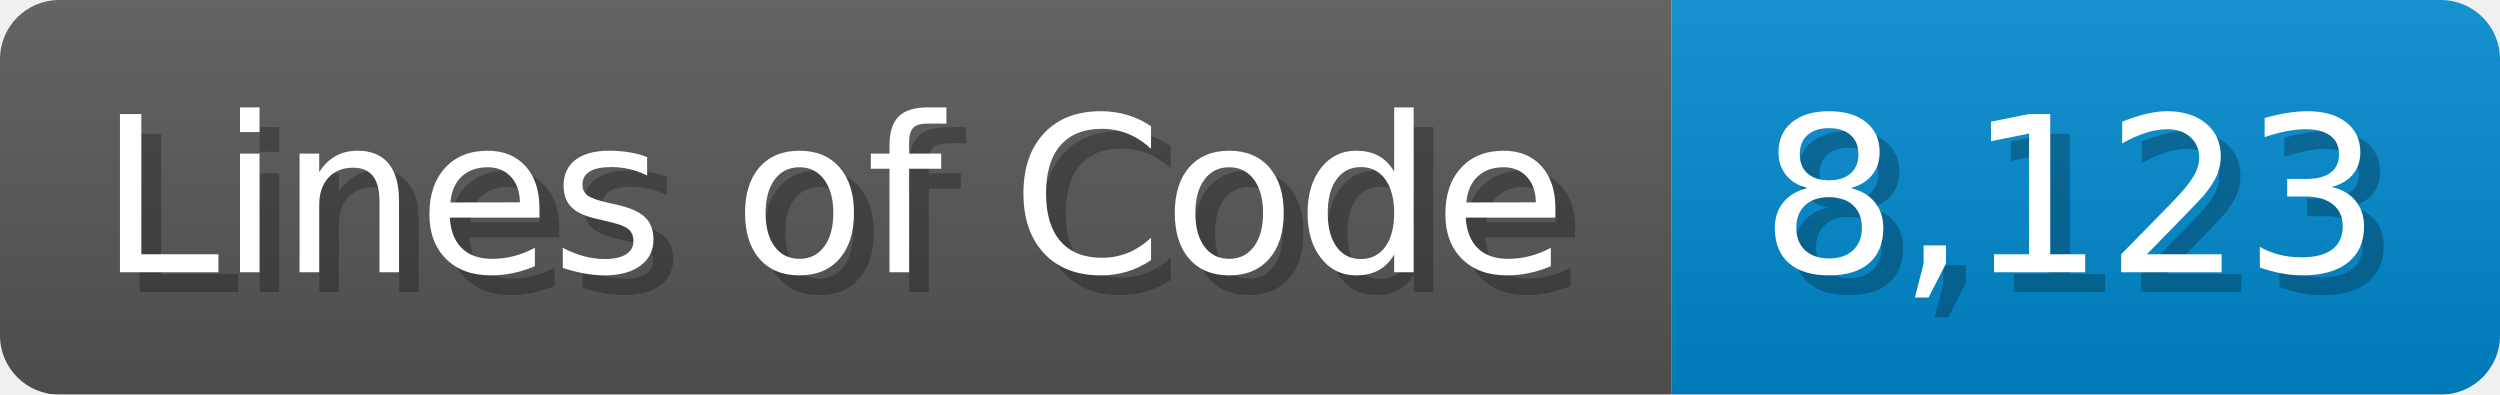
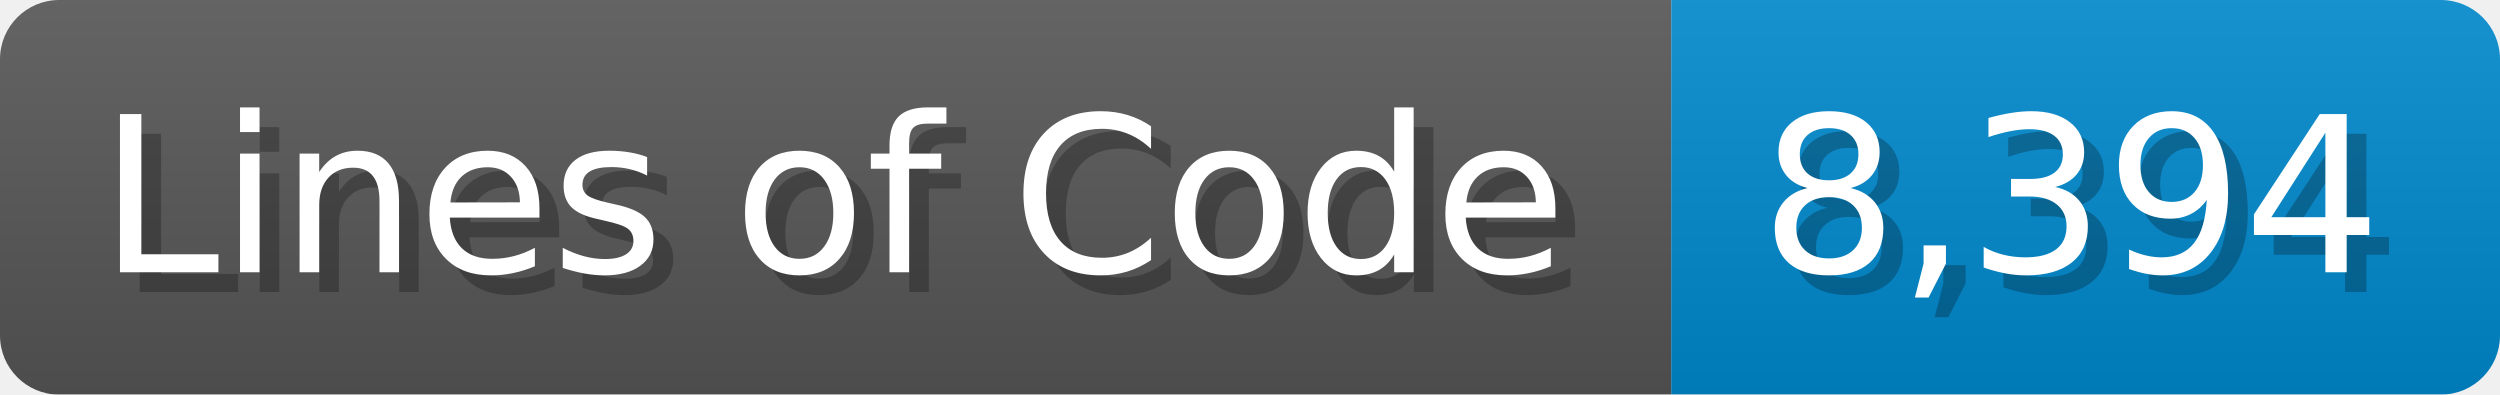
<svg xmlns="http://www.w3.org/2000/svg" width="126.7" height="20" viewBox="0 0 1267 200">
  <linearGradient id="a" x2="0" y2="100%">
    <stop offset="0" stop-opacity=".1" stop-color="#EEE" />
    <stop offset="1" stop-opacity=".1" />
  </linearGradient>
  <mask id="m">
    <rect width="1267" height="200" rx="30" fill="#FFF" />
  </mask>
  <g mask="url(#m)">
    <rect width="847" height="200" fill="#555" />
    <rect width="420" height="200" fill="#08C" x="847" />
    <rect width="1267" height="200" fill="url(#a)" />
  </g>
  <g fill="#fff" text-anchor="start" font-family="Verdana,DejaVu Sans,sans-serif" font-size="110">
    <text x="60" y="148" textLength="747" fill="#000" opacity="0.25">Lines of Code</text>
    <text x="50" y="138" textLength="747">Lines of Code</text>
-     <text x="902" y="148" textLength="320" fill="#000" opacity="0.25">8,123</text>
-     <text x="892" y="138" textLength="320">8,123</text>
+     <text x="902" y="148" textLength="320" fill="#000" opacity="0.25">8,394</text>
+     <text x="892" y="138" textLength="320">8,394</text>
  </g>
</svg>
